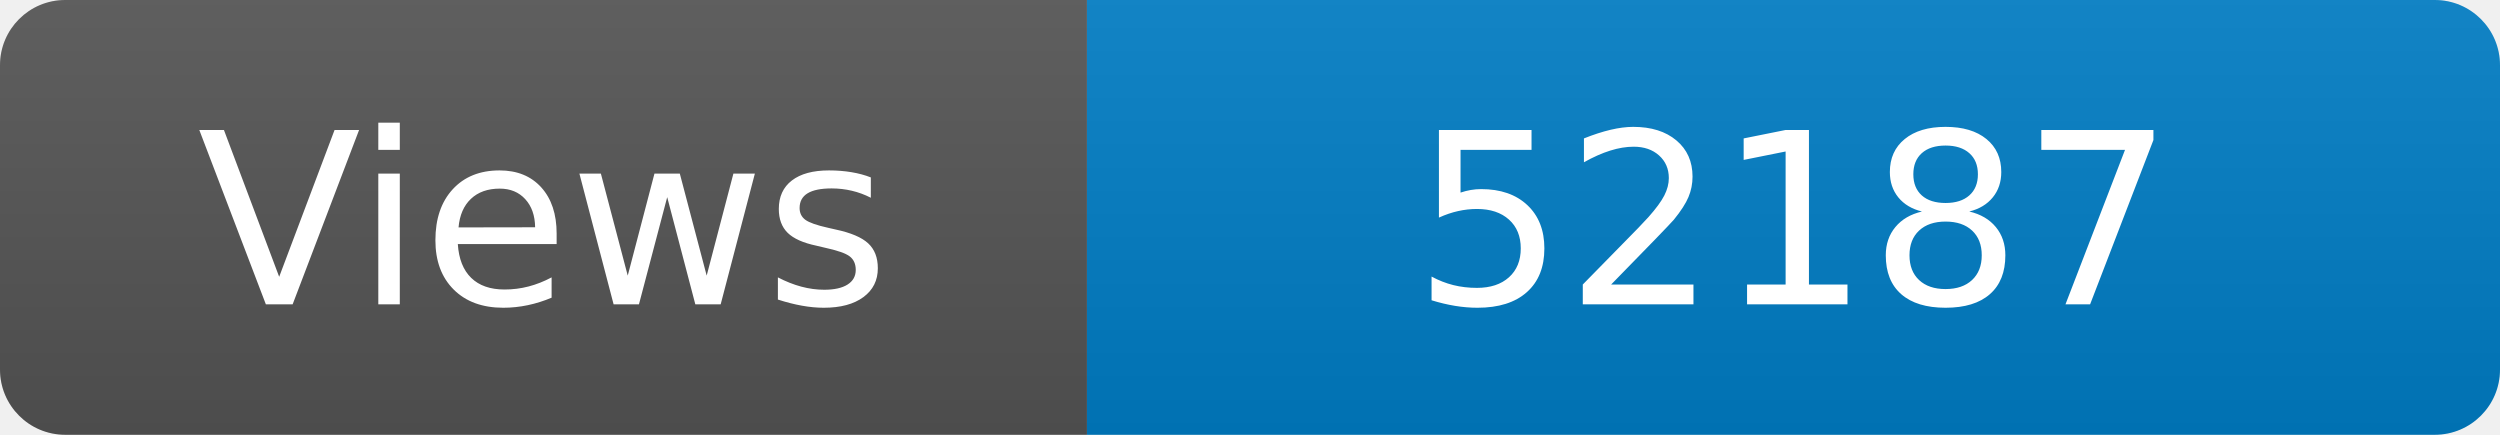
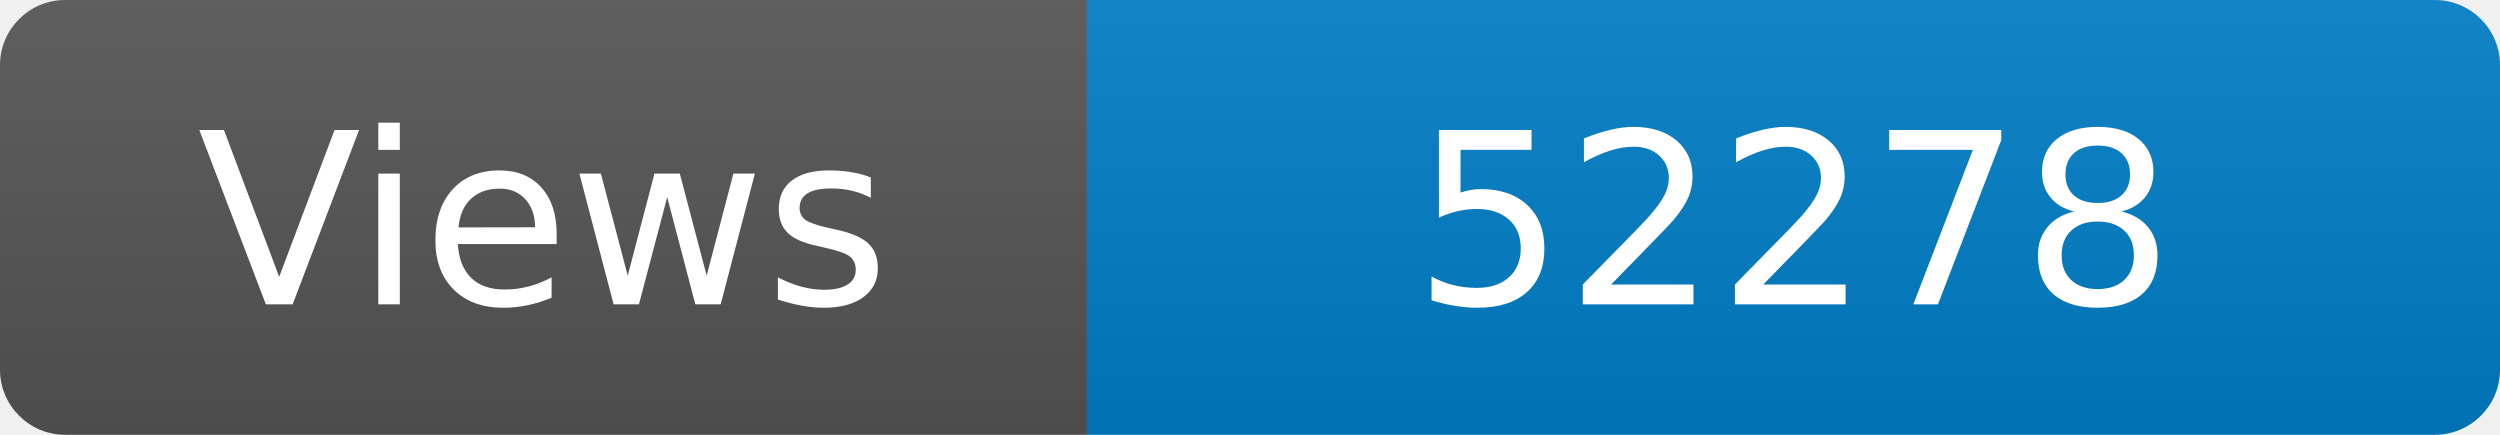
<svg xmlns="http://www.w3.org/2000/svg" width="115" height="20" role="img" aria-label="Maintained?: yes">
  <linearGradient id="s" x2="0" y2="100%">
    <stop offset="0" stop-color="#bbb" stop-opacity=".1" />
    <stop offset="1" stop-opacity=".1" />
  </linearGradient>
  <clipPath id="r">
    <rect width="115" height="20" rx="3" fill="#fff" />
  </clipPath>
  <g clip-path="url(#r)">
    <rect width="50" height="20" fill="#555" />
    <rect x="50" width="160" height="20" fill="#007ec6" />
    <rect width="115" height="20" fill="url(#s)" />
  </g>
  <g fill="#fff" text-anchor="middle" font-family="Verdana,Geneva,DejaVu Sans,sans-serif" font-size="110">
    <text x="250" y="140" transform="scale(.1)" fill="#fff">Views</text>
-     <text x="825" y="140" transform="scale(.1)" fill="#fff">52187</text>
+     <text x="825" y="140" transform="scale(.1)" fill="#fff">52278</text>
  </g>
</svg>
